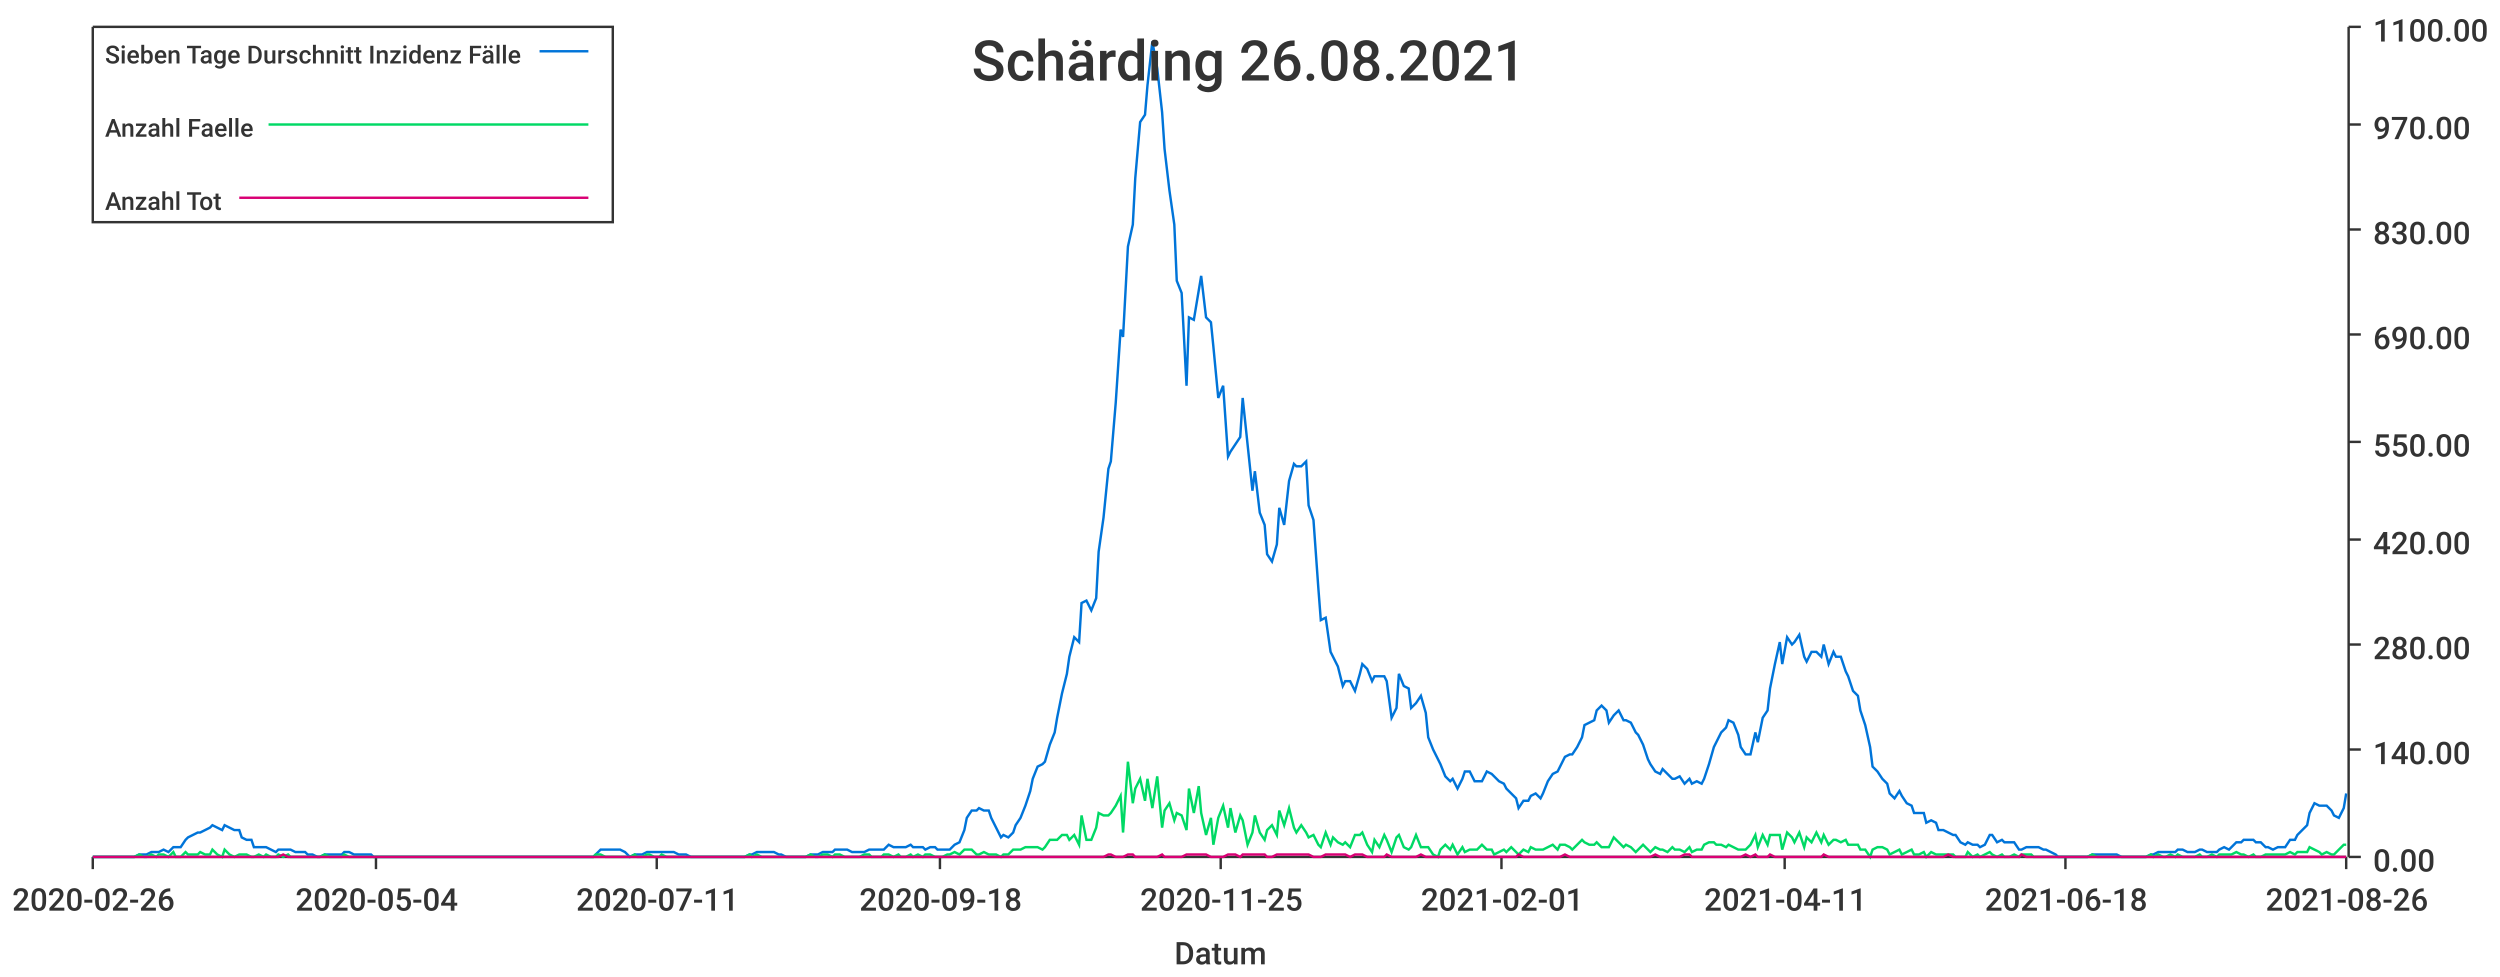
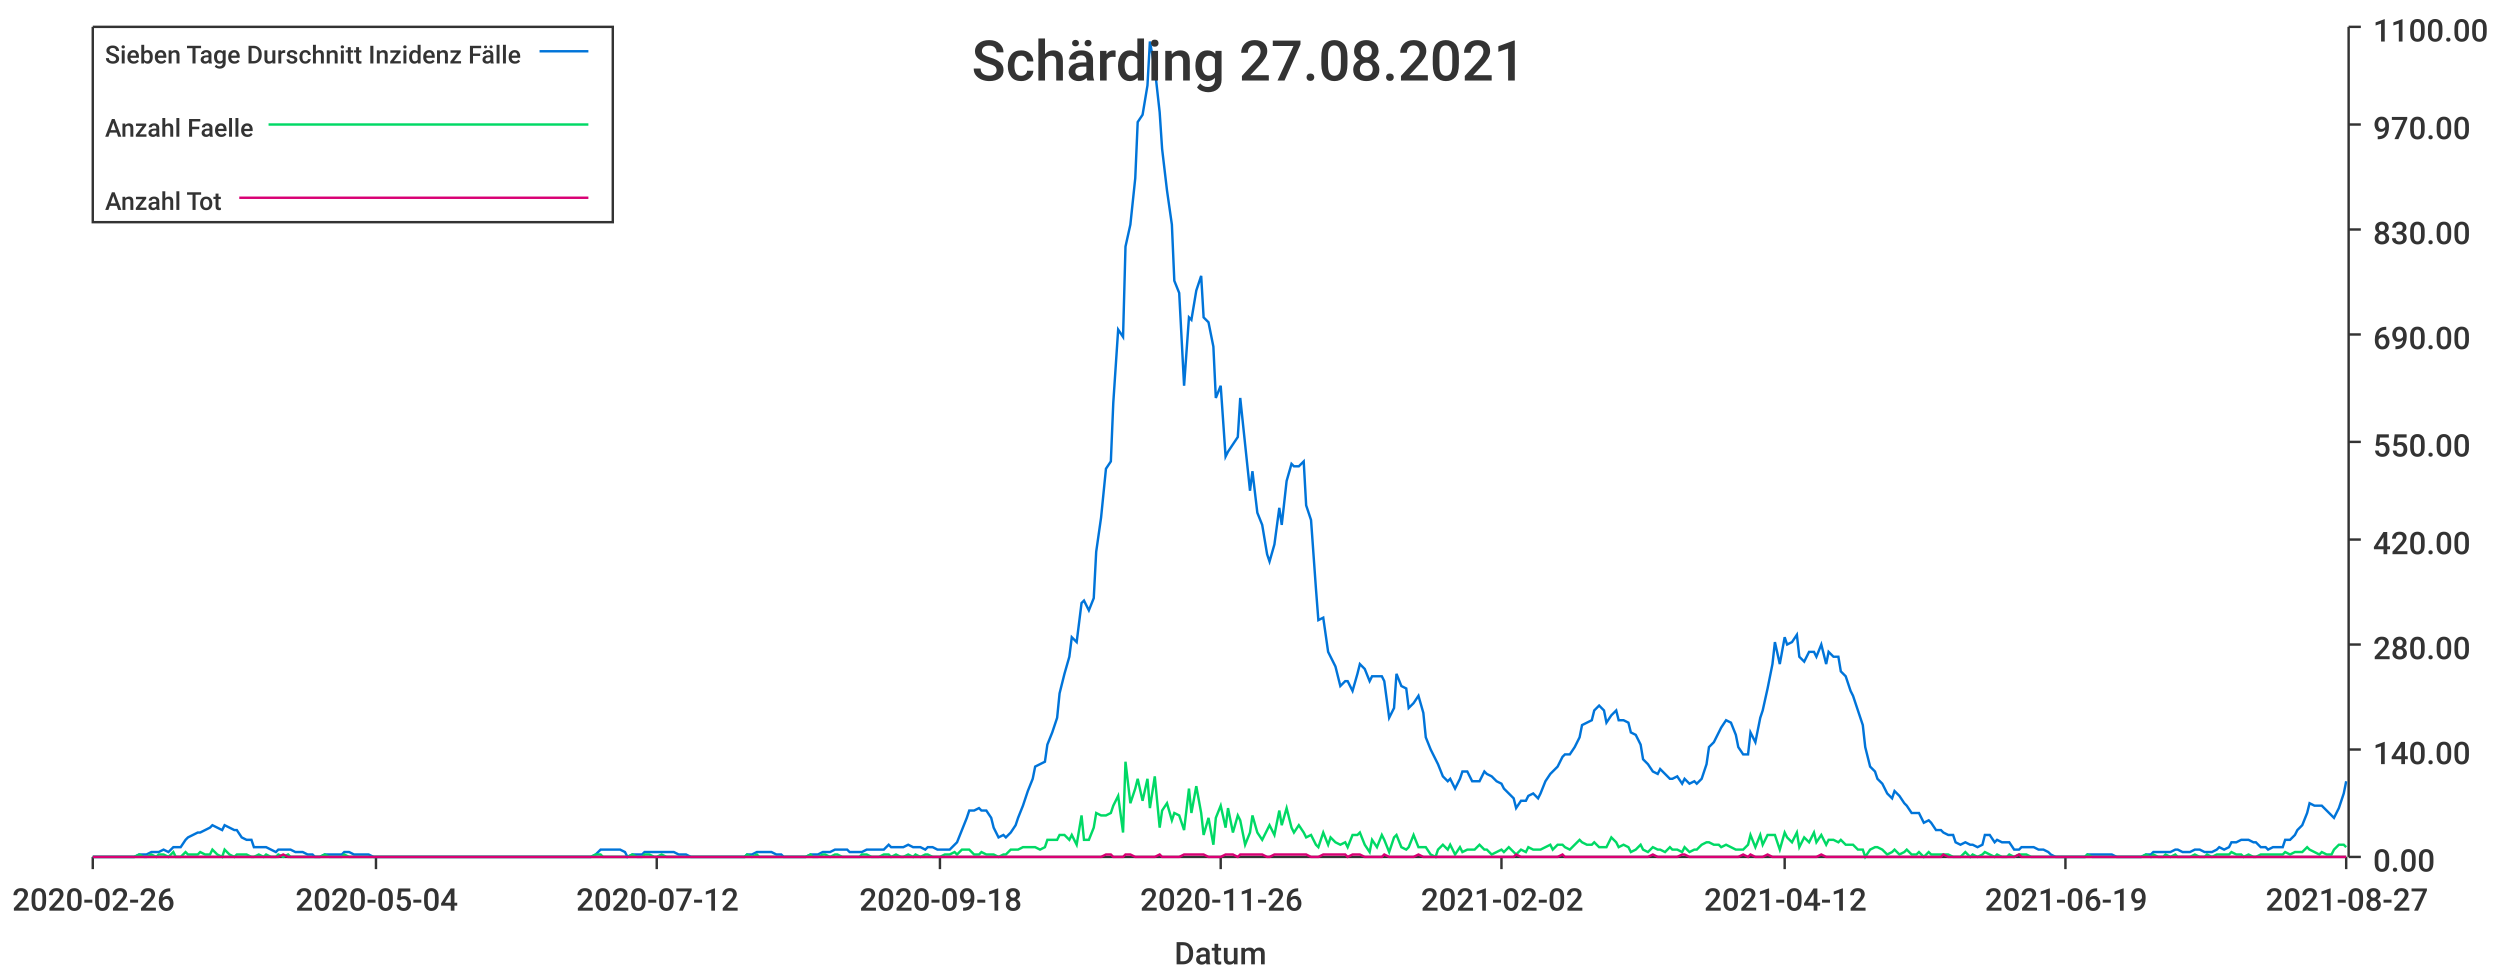
<svg xmlns="http://www.w3.org/2000/svg" width="1024" height="400">\n<path d="M 0 0 L 1024 0 L 1024 400 L 0 400 L 0 0" style="stroke-width:0;stroke:rgba(255,255,255,1.0);fill:rgba(255,255,255,1.0)" />
  <path d="M 38 11 L 961 11 L 961 351 L 38 351 L 38 11" style="stroke-width:0;stroke:rgba(255,255,255,1.0);fill:rgba(255,255,255,1.0)" />
  <path d="M 38 351 L 961 351" style="stroke-width:1;stroke:rgba(51,51,51,1.0);fill:none" />
  <path d="M 38 351 L 38 356" style="stroke-width:1;stroke:rgba(51,51,51,1.0);fill:none" />
  <text x="5" y="373" style="stroke-width:0;stroke:none;fill:rgba(51,51,51,1.0);font-size:12.8px;font-family:'Roboto Medium',sans-serif">2020-02-26</text>
  <path d="M 154 351 L 154 356" style="stroke-width:1;stroke:rgba(51,51,51,1.0);fill:none" />
  <text x="121" y="373" style="stroke-width:0;stroke:none;fill:rgba(51,51,51,1.0);font-size:12.8px;font-family:'Roboto Medium',sans-serif">2020-05-04</text>
  <path d="M 269 351 L 269 356" style="stroke-width:1;stroke:rgba(51,51,51,1.0);fill:none" />
-   <text x="236" y="373" style="stroke-width:0;stroke:none;fill:rgba(51,51,51,1.0);font-size:12.8px;font-family:'Roboto Medium',sans-serif">2020-07-11</text>
+   <text x="236" y="373" style="stroke-width:0;stroke:none;fill:rgba(51,51,51,1.0);font-size:12.8px;font-family:'Roboto Medium',sans-serif">2020-07-12</text>
  <path d="M 385 351 L 385 356" style="stroke-width:1;stroke:rgba(51,51,51,1.0);fill:none" />
  <text x="352" y="373" style="stroke-width:0;stroke:none;fill:rgba(51,51,51,1.0);font-size:12.8px;font-family:'Roboto Medium',sans-serif">2020-09-18</text>
  <path d="M 500 351 L 500 356" style="stroke-width:1;stroke:rgba(51,51,51,1.0);fill:none" />
-   <text x="467" y="373" style="stroke-width:0;stroke:none;fill:rgba(51,51,51,1.0);font-size:12.8px;font-family:'Roboto Medium',sans-serif">2020-11-25</text>
+   <text x="467" y="373" style="stroke-width:0;stroke:none;fill:rgba(51,51,51,1.0);font-size:12.8px;font-family:'Roboto Medium',sans-serif">2020-11-26</text>
  <path d="M 615 351 L 615 356" style="stroke-width:1;stroke:rgba(51,51,51,1.0);fill:none" />
-   <text x="582" y="373" style="stroke-width:0;stroke:none;fill:rgba(51,51,51,1.0);font-size:12.8px;font-family:'Roboto Medium',sans-serif">2021-02-01</text>
+   <text x="582" y="373" style="stroke-width:0;stroke:none;fill:rgba(51,51,51,1.0);font-size:12.8px;font-family:'Roboto Medium',sans-serif">2021-02-02</text>
  <path d="M 731 351 L 731 356" style="stroke-width:1;stroke:rgba(51,51,51,1.0);fill:none" />
-   <text x="698" y="373" style="stroke-width:0;stroke:none;fill:rgba(51,51,51,1.0);font-size:12.8px;font-family:'Roboto Medium',sans-serif">2021-04-11</text>
+   <text x="698" y="373" style="stroke-width:0;stroke:none;fill:rgba(51,51,51,1.0);font-size:12.8px;font-family:'Roboto Medium',sans-serif">2021-04-12</text>
  <path d="M 846 351 L 846 356" style="stroke-width:1;stroke:rgba(51,51,51,1.0);fill:none" />
-   <text x="813" y="373" style="stroke-width:0;stroke:none;fill:rgba(51,51,51,1.0);font-size:12.8px;font-family:'Roboto Medium',sans-serif">2021-06-18</text>
+   <text x="813" y="373" style="stroke-width:0;stroke:none;fill:rgba(51,51,51,1.0);font-size:12.8px;font-family:'Roboto Medium',sans-serif">2021-06-19</text>
  <path d="M 961 351 L 961 356" style="stroke-width:1;stroke:rgba(51,51,51,1.0);fill:none" />
-   <text x="928" y="373" style="stroke-width:0;stroke:none;fill:rgba(51,51,51,1.0);font-size:12.8px;font-family:'Roboto Medium',sans-serif">2021-08-26</text>
+   <text x="928" y="373" style="stroke-width:0;stroke:none;fill:rgba(51,51,51,1.0);font-size:12.8px;font-family:'Roboto Medium',sans-serif">2021-08-27</text>
  <text x="481" y="395" style="stroke-width:0;stroke:none;fill:rgba(51,51,51,1.0);font-size:12.8px;font-family:'Roboto Medium',sans-serif">Datum</text>
  <path d="M 962 351 L 962 11" style="stroke-width:1;stroke:rgba(51,51,51,1.0);fill:none" />
  <path d="M 962 351 L 967 351" style="stroke-width:1;stroke:rgba(51,51,51,1.0);fill:none" />
  <text x="972" y="357" style="stroke-width:0;stroke:none;fill:rgba(51,51,51,1.0);font-size:12.8px;font-family:'Roboto Medium',sans-serif">0.00</text>
  <path d="M 962 307 L 967 307" style="stroke-width:1;stroke:rgba(51,51,51,1.0);fill:none" />
  <text x="972" y="313" style="stroke-width:0;stroke:none;fill:rgba(51,51,51,1.0);font-size:12.8px;font-family:'Roboto Medium',sans-serif">140.00</text>
  <path d="M 962 264 L 967 264" style="stroke-width:1;stroke:rgba(51,51,51,1.0);fill:none" />
  <text x="972" y="270" style="stroke-width:0;stroke:none;fill:rgba(51,51,51,1.0);font-size:12.8px;font-family:'Roboto Medium',sans-serif">280.00</text>
  <path d="M 962 221 L 967 221" style="stroke-width:1;stroke:rgba(51,51,51,1.0);fill:none" />
  <text x="972" y="227" style="stroke-width:0;stroke:none;fill:rgba(51,51,51,1.0);font-size:12.8px;font-family:'Roboto Medium',sans-serif">420.00</text>
  <path d="M 962 181 L 967 181" style="stroke-width:1;stroke:rgba(51,51,51,1.0);fill:none" />
  <text x="972" y="187" style="stroke-width:0;stroke:none;fill:rgba(51,51,51,1.0);font-size:12.8px;font-family:'Roboto Medium',sans-serif">550.00</text>
  <path d="M 962 137 L 967 137" style="stroke-width:1;stroke:rgba(51,51,51,1.0);fill:none" />
  <text x="972" y="143" style="stroke-width:0;stroke:none;fill:rgba(51,51,51,1.0);font-size:12.8px;font-family:'Roboto Medium',sans-serif">690.00</text>
  <path d="M 962 94 L 967 94" style="stroke-width:1;stroke:rgba(51,51,51,1.0);fill:none" />
  <text x="972" y="100" style="stroke-width:0;stroke:none;fill:rgba(51,51,51,1.0);font-size:12.8px;font-family:'Roboto Medium',sans-serif">830.00</text>
  <path d="M 962 51 L 967 51" style="stroke-width:1;stroke:rgba(51,51,51,1.0);fill:none" />
  <text x="972" y="57" style="stroke-width:0;stroke:none;fill:rgba(51,51,51,1.0);font-size:12.8px;font-family:'Roboto Medium',sans-serif">970.00</text>
  <path d="M 962 11 L 967 11" style="stroke-width:1;stroke:rgba(51,51,51,1.0);fill:none" />
  <text x="972" y="17" style="stroke-width:0;stroke:none;fill:rgba(51,51,51,1.0);font-size:12.8px;font-family:'Roboto Medium',sans-serif">1100.00</text>
-   <path d="M 38 351 L 40 351 L 42 351 L 44 351 L 45 351 L 47 351 L 49 351 L 50 351 L 52 351 L 54 351 L 55 351 L 57 350 L 59 350 L 60 350 L 62 349 L 64 349 L 65 349 L 67 348 L 69 349 L 71 347 L 72 347 L 74 347 L 76 344 L 77 343 L 79 342 L 81 341 L 82 341 L 84 340 L 86 339 L 87 338 L 89 339 L 91 340 L 92 338 L 94 339 L 96 340 L 98 340 L 99 343 L 101 344 L 103 344 L 104 347 L 106 347 L 108 347 L 109 347 L 111 348 L 113 349 L 114 348 L 116 348 L 118 348 L 119 348 L 121 349 L 123 349 L 125 349 L 126 350 L 128 350 L 130 351 L 131 351 L 133 350 L 135 350 L 136 350 L 138 350 L 140 350 L 141 349 L 143 349 L 145 350 L 146 350 L 148 350 L 150 350 L 152 350 L 153 351 L 155 351 L 157 351 L 158 351 L 160 351 L 162 351 L 163 351 L 165 351 L 167 351 L 168 351 L 170 351 L 172 351 L 173 351 L 175 351 L 177 351 L 179 351 L 180 351 L 182 351 L 184 351 L 185 351 L 187 351 L 189 351 L 190 351 L 192 351 L 194 351 L 195 351 L 197 351 L 199 351 L 200 351 L 202 351 L 204 351 L 206 351 L 207 351 L 209 351 L 211 351 L 212 351 L 214 351 L 216 351 L 217 351 L 219 351 L 221 351 L 222 351 L 224 351 L 226 351 L 227 351 L 229 351 L 231 351 L 233 351 L 234 351 L 236 351 L 238 351 L 239 351 L 241 351 L 243 351 L 244 350 L 246 348 L 248 348 L 249 348 L 251 348 L 253 348 L 254 348 L 256 349 L 258 351 L 260 350 L 261 350 L 263 350 L 265 349 L 266 349 L 268 349 L 270 349 L 271 349 L 273 349 L 275 349 L 276 349 L 278 350 L 280 350 L 281 350 L 283 351 L 285 351 L 287 351 L 288 351 L 290 351 L 292 351 L 293 351 L 295 351 L 297 351 L 298 351 L 300 351 L 302 351 L 303 351 L 305 351 L 307 350 L 308 350 L 310 349 L 312 349 L 314 349 L 315 349 L 317 349 L 319 350 L 320 350 L 322 351 L 324 351 L 325 351 L 327 351 L 329 351 L 330 351 L 332 350 L 334 350 L 335 350 L 337 349 L 339 349 L 341 349 L 342 348 L 344 348 L 346 348 L 347 348 L 349 349 L 351 349 L 352 349 L 354 349 L 356 348 L 357 348 L 359 348 L 361 348 L 362 348 L 364 346 L 366 347 L 368 347 L 369 347 L 371 347 L 373 346 L 374 347 L 376 347 L 378 347 L 379 348 L 381 347 L 383 347 L 384 348 L 386 348 L 388 348 L 389 348 L 391 346 L 393 345 L 395 340 L 396 335 L 398 332 L 400 332 L 401 331 L 403 332 L 405 332 L 406 335 L 408 339 L 410 343 L 411 342 L 413 343 L 415 341 L 416 338 L 418 335 L 420 330 L 422 324 L 423 319 L 425 314 L 427 313 L 428 312 L 430 305 L 432 300 L 433 294 L 435 284 L 437 276 L 438 269 L 440 261 L 442 263 L 443 247 L 445 246 L 447 250 L 449 245 L 450 226 L 452 212 L 454 192 L 455 189 L 457 165 L 459 135 L 460 138 L 462 101 L 464 92 L 465 73 L 467 50 L 469 47 L 470 35 L 472 17 L 474 28 L 476 46 L 477 61 L 479 78 L 481 92 L 482 115 L 484 120 L 486 158 L 487 130 L 489 131 L 491 119 L 492 113 L 494 130 L 496 132 L 497 142 L 499 163 L 501 158 L 503 187 L 504 185 L 506 182 L 508 179 L 509 163 L 511 182 L 513 201 L 514 193 L 516 210 L 518 215 L 519 227 L 521 230 L 523 223 L 524 208 L 526 215 L 528 197 L 530 190 L 531 191 L 533 191 L 535 189 L 536 207 L 538 213 L 540 241 L 541 254 L 543 253 L 545 267 L 546 269 L 548 273 L 550 281 L 551 279 L 553 279 L 555 283 L 557 276 L 558 272 L 560 274 L 562 279 L 563 277 L 565 277 L 567 277 L 568 279 L 570 294 L 572 290 L 573 276 L 575 281 L 577 282 L 578 290 L 580 288 L 582 285 L 584 292 L 585 302 L 587 307 L 589 311 L 590 313 L 592 318 L 594 320 L 595 319 L 597 323 L 599 319 L 600 316 L 602 316 L 604 320 L 605 320 L 607 320 L 609 316 L 611 317 L 612 318 L 614 320 L 616 321 L 617 323 L 619 325 L 621 327 L 622 331 L 624 328 L 626 328 L 627 326 L 629 325 L 631 327 L 632 325 L 634 320 L 636 317 L 638 316 L 639 314 L 641 310 L 643 309 L 644 309 L 646 306 L 648 302 L 649 297 L 651 296 L 653 295 L 654 291 L 656 289 L 658 291 L 659 296 L 661 293 L 663 291 L 665 295 L 666 295 L 668 296 L 670 300 L 671 301 L 673 305 L 675 311 L 676 313 L 678 316 L 680 317 L 681 315 L 683 317 L 685 319 L 686 319 L 688 318 L 690 321 L 692 319 L 693 321 L 695 320 L 697 321 L 698 319 L 700 313 L 702 306 L 703 304 L 705 300 L 707 298 L 708 295 L 710 296 L 712 301 L 713 306 L 715 309 L 717 309 L 719 300 L 720 304 L 722 294 L 724 291 L 725 282 L 727 272 L 729 263 L 730 272 L 732 261 L 734 264 L 735 263 L 737 260 L 739 269 L 740 271 L 742 267 L 744 267 L 746 269 L 747 264 L 749 272 L 751 267 L 752 269 L 754 269 L 756 275 L 757 277 L 759 283 L 761 285 L 762 291 L 764 297 L 766 306 L 767 314 L 769 316 L 771 319 L 773 321 L 774 325 L 776 327 L 778 324 L 779 326 L 781 329 L 783 330 L 784 333 L 786 333 L 788 333 L 789 337 L 791 336 L 793 337 L 794 340 L 796 340 L 798 341 L 800 342 L 801 342 L 803 345 L 805 346 L 806 345 L 808 346 L 810 346 L 811 347 L 813 346 L 815 342 L 816 342 L 818 345 L 820 344 L 821 345 L 823 345 L 825 345 L 827 348 L 828 348 L 830 347 L 832 347 L 833 347 L 835 347 L 837 348 L 838 348 L 840 349 L 842 350 L 843 351 L 845 351 L 847 351 L 848 351 L 850 351 L 852 351 L 854 351 L 855 351 L 857 350 L 859 350 L 860 350 L 862 350 L 864 350 L 865 350 L 867 350 L 869 351 L 870 351 L 872 351 L 874 351 L 875 351 L 877 351 L 879 351 L 881 350 L 882 350 L 884 349 L 886 349 L 887 349 L 889 349 L 891 349 L 892 348 L 894 348 L 896 349 L 897 349 L 899 349 L 901 348 L 902 348 L 904 349 L 906 349 L 908 349 L 909 348 L 911 347 L 913 348 L 914 347 L 916 345 L 918 345 L 919 344 L 921 344 L 923 344 L 924 345 L 926 345 L 928 347 L 929 347 L 931 348 L 933 347 L 935 347 L 936 347 L 938 344 L 940 344 L 941 342 L 943 340 L 945 338 L 946 333 L 948 329 L 950 330 L 951 330 L 953 330 L 955 332 L 956 334 L 958 335 L 960 331 L 961 325" style="stroke-width:1;stroke:rgba(0,116,217,1.0);fill:none" />
-   <path d="M 38 351 L 40 351 L 42 351 L 44 351 L 45 351 L 47 351 L 49 351 L 50 351 L 52 351 L 54 351 L 55 351 L 57 350 L 59 351 L 60 351 L 62 350 L 64 351 L 65 350 L 67 350 L 69 351 L 71 349 L 72 351 L 74 351 L 76 349 L 77 350 L 79 350 L 81 350 L 82 349 L 84 350 L 86 350 L 87 348 L 89 350 L 91 351 L 92 348 L 94 350 L 96 351 L 98 350 L 99 350 L 101 350 L 103 351 L 104 351 L 106 350 L 108 351 L 109 350 L 111 351 L 113 351 L 114 350 L 116 351 L 118 350 L 119 351 L 121 351 L 123 351 L 125 351 L 126 351 L 128 351 L 130 351 L 131 351 L 133 350 L 135 351 L 136 351 L 138 351 L 140 351 L 141 350 L 143 351 L 145 351 L 146 351 L 148 351 L 150 351 L 152 351 L 153 351 L 155 351 L 157 351 L 158 351 L 160 351 L 162 351 L 163 351 L 165 351 L 167 351 L 168 351 L 170 351 L 172 351 L 173 351 L 175 351 L 177 351 L 179 351 L 180 351 L 182 351 L 184 351 L 185 351 L 187 351 L 189 351 L 190 351 L 192 351 L 194 351 L 195 351 L 197 351 L 199 351 L 200 351 L 202 351 L 204 351 L 206 351 L 207 351 L 209 351 L 211 351 L 212 351 L 214 351 L 216 351 L 217 351 L 219 351 L 221 351 L 222 351 L 224 351 L 226 351 L 227 351 L 229 351 L 231 351 L 233 351 L 234 351 L 236 351 L 238 351 L 239 351 L 241 351 L 243 351 L 244 350 L 246 350 L 248 351 L 249 351 L 251 351 L 253 351 L 254 351 L 256 351 L 258 351 L 260 350 L 261 351 L 263 351 L 265 350 L 266 350 L 268 351 L 270 351 L 271 350 L 273 351 L 275 351 L 276 351 L 278 351 L 280 351 L 281 351 L 283 351 L 285 351 L 287 351 L 288 351 L 290 351 L 292 351 L 293 351 L 295 351 L 297 351 L 298 351 L 300 351 L 302 351 L 303 351 L 305 351 L 307 350 L 308 351 L 310 350 L 312 351 L 314 351 L 315 351 L 317 351 L 319 351 L 320 351 L 322 351 L 324 351 L 325 351 L 327 351 L 329 351 L 330 351 L 332 350 L 334 351 L 335 351 L 337 350 L 339 350 L 341 351 L 342 350 L 344 350 L 346 351 L 347 351 L 349 351 L 351 351 L 352 351 L 354 350 L 356 350 L 357 351 L 359 351 L 361 351 L 362 350 L 364 350 L 366 351 L 368 350 L 369 351 L 371 351 L 373 350 L 374 351 L 376 350 L 378 351 L 379 350 L 381 350 L 383 351 L 384 351 L 386 351 L 388 350 L 389 350 L 391 349 L 393 350 L 395 348 L 396 348 L 398 348 L 400 350 L 401 350 L 403 349 L 405 350 L 406 350 L 408 350 L 410 351 L 411 350 L 413 350 L 415 348 L 416 348 L 418 348 L 420 347 L 422 347 L 423 347 L 425 347 L 427 348 L 428 347 L 430 344 L 432 344 L 433 344 L 435 342 L 437 342 L 438 344 L 440 342 L 442 346 L 443 334 L 445 344 L 447 344 L 449 339 L 450 333 L 452 334 L 454 334 L 455 333 L 457 330 L 459 326 L 460 341 L 462 312 L 464 329 L 465 323 L 467 319 L 469 328 L 470 319 L 472 331 L 474 318 L 476 339 L 477 332 L 479 329 L 481 336 L 482 333 L 484 334 L 486 340 L 487 323 L 489 333 L 491 322 L 492 333 L 494 342 L 496 335 L 497 346 L 499 335 L 501 330 L 503 339 L 504 331 L 506 341 L 508 334 L 509 336 L 511 346 L 513 341 L 514 334 L 516 341 L 518 344 L 519 340 L 521 338 L 523 342 L 524 332 L 526 338 L 528 331 L 530 339 L 531 341 L 533 338 L 535 341 L 536 343 L 538 342 L 540 346 L 541 347 L 543 341 L 545 346 L 546 343 L 548 345 L 550 346 L 551 345 L 553 347 L 555 342 L 557 342 L 558 341 L 560 346 L 562 349 L 563 344 L 565 347 L 567 342 L 568 344 L 570 349 L 572 343 L 573 342 L 575 347 L 577 348 L 578 347 L 580 342 L 582 347 L 584 347 L 585 347 L 587 350 L 589 351 L 590 348 L 592 346 L 594 348 L 595 346 L 597 350 L 599 347 L 600 349 L 602 348 L 604 348 L 605 348 L 607 346 L 609 348 L 611 348 L 612 350 L 614 349 L 616 348 L 617 349 L 619 347 L 621 349 L 622 350 L 624 348 L 626 349 L 627 347 L 629 348 L 631 348 L 632 348 L 634 347 L 636 346 L 638 348 L 639 346 L 641 346 L 643 347 L 644 348 L 646 346 L 648 344 L 649 345 L 651 346 L 653 346 L 654 345 L 656 347 L 658 347 L 659 347 L 661 343 L 663 345 L 665 347 L 666 346 L 668 347 L 670 349 L 671 348 L 673 346 L 675 348 L 676 349 L 678 347 L 680 348 L 681 348 L 683 349 L 685 347 L 686 348 L 688 348 L 690 349 L 692 347 L 693 349 L 695 348 L 697 348 L 698 346 L 700 345 L 702 345 L 703 346 L 705 346 L 707 347 L 708 346 L 710 347 L 712 348 L 713 348 L 715 348 L 717 346 L 719 342 L 720 347 L 722 342 L 724 346 L 725 342 L 727 342 L 729 342 L 730 348 L 732 341 L 734 343 L 735 345 L 737 341 L 739 347 L 740 343 L 742 345 L 744 341 L 746 345 L 747 342 L 749 346 L 751 344 L 752 344 L 754 345 L 756 344 L 757 346 L 759 346 L 761 346 L 762 348 L 764 348 L 766 351 L 767 348 L 769 347 L 771 347 L 773 348 L 774 350 L 776 349 L 778 348 L 779 350 L 781 349 L 783 348 L 784 350 L 786 350 L 788 349 L 789 351 L 791 349 L 793 350 L 794 350 L 796 350 L 798 350 L 800 350 L 801 351 L 803 351 L 805 351 L 806 349 L 808 351 L 810 350 L 811 351 L 813 350 L 815 349 L 816 350 L 818 351 L 820 350 L 821 351 L 823 351 L 825 350 L 827 351 L 828 350 L 830 350 L 832 350 L 833 351 L 835 351 L 837 351 L 838 351 L 840 351 L 842 351 L 843 351 L 845 351 L 847 351 L 848 351 L 850 351 L 852 351 L 854 351 L 855 351 L 857 350 L 859 351 L 860 351 L 862 351 L 864 351 L 865 351 L 867 351 L 869 351 L 870 351 L 872 351 L 874 351 L 875 351 L 877 351 L 879 351 L 881 350 L 882 351 L 884 350 L 886 351 L 887 351 L 889 350 L 891 351 L 892 350 L 894 351 L 896 351 L 897 351 L 899 351 L 901 350 L 902 351 L 904 351 L 906 350 L 908 351 L 909 350 L 911 350 L 913 350 L 914 350 L 916 349 L 918 350 L 919 350 L 921 351 L 923 350 L 924 351 L 926 351 L 928 350 L 929 350 L 931 350 L 933 350 L 935 350 L 936 350 L 938 349 L 940 350 L 941 349 L 943 349 L 945 349 L 946 347 L 948 348 L 950 349 L 951 350 L 953 349 L 955 350 L 956 350 L 958 348 L 960 346 L 961 346" style="stroke-width:1;stroke:rgba(0,217,101,1.0);fill:none" />
-   <path d="M 38 351 L 40 351 L 42 351 L 44 351 L 45 351 L 47 351 L 49 351 L 50 351 L 52 351 L 54 351 L 55 351 L 57 351 L 59 351 L 60 351 L 62 351 L 64 351 L 65 351 L 67 351 L 69 351 L 71 351 L 72 351 L 74 351 L 76 351 L 77 351 L 79 351 L 81 351 L 82 351 L 84 351 L 86 351 L 87 351 L 89 351 L 91 351 L 92 351 L 94 351 L 96 351 L 98 351 L 99 351 L 101 351 L 103 351 L 104 351 L 106 351 L 108 351 L 109 351 L 111 351 L 113 351 L 114 351 L 116 350 L 118 351 L 119 351 L 121 351 L 123 351 L 125 351 L 126 351 L 128 351 L 130 351 L 131 351 L 133 351 L 135 351 L 136 351 L 138 351 L 140 351 L 141 351 L 143 351 L 145 351 L 146 351 L 148 351 L 150 351 L 152 351 L 153 351 L 155 351 L 157 351 L 158 351 L 160 351 L 162 351 L 163 351 L 165 351 L 167 351 L 168 351 L 170 351 L 172 351 L 173 351 L 175 351 L 177 351 L 179 351 L 180 351 L 182 351 L 184 351 L 185 351 L 187 351 L 189 351 L 190 351 L 192 351 L 194 351 L 195 351 L 197 351 L 199 351 L 200 351 L 202 351 L 204 351 L 206 351 L 207 351 L 209 351 L 211 351 L 212 351 L 214 351 L 216 351 L 217 351 L 219 351 L 221 351 L 222 351 L 224 351 L 226 351 L 227 351 L 229 351 L 231 351 L 233 351 L 234 351 L 236 351 L 238 351 L 239 351 L 241 351 L 243 351 L 244 351 L 246 351 L 248 351 L 249 351 L 251 351 L 253 351 L 254 351 L 256 351 L 258 351 L 260 351 L 261 351 L 263 351 L 265 351 L 266 351 L 268 351 L 270 351 L 271 351 L 273 351 L 275 351 L 276 351 L 278 351 L 280 351 L 281 351 L 283 351 L 285 351 L 287 351 L 288 351 L 290 351 L 292 351 L 293 351 L 295 351 L 297 351 L 298 351 L 300 351 L 302 351 L 303 351 L 305 351 L 307 351 L 308 351 L 310 351 L 312 351 L 314 351 L 315 351 L 317 351 L 319 351 L 320 351 L 322 351 L 324 351 L 325 351 L 327 351 L 329 351 L 330 351 L 332 351 L 334 351 L 335 351 L 337 351 L 339 351 L 341 351 L 342 351 L 344 351 L 346 351 L 347 351 L 349 351 L 351 351 L 352 351 L 354 351 L 356 351 L 357 351 L 359 351 L 361 351 L 362 351 L 364 351 L 366 351 L 368 351 L 369 351 L 371 351 L 373 351 L 374 351 L 376 351 L 378 351 L 379 351 L 381 351 L 383 351 L 384 351 L 386 351 L 388 351 L 389 351 L 391 351 L 393 351 L 395 351 L 396 351 L 398 351 L 400 351 L 401 351 L 403 351 L 405 351 L 406 351 L 408 351 L 410 351 L 411 351 L 413 351 L 415 351 L 416 351 L 418 351 L 420 351 L 422 351 L 423 351 L 425 351 L 427 351 L 428 351 L 430 351 L 432 351 L 433 351 L 435 351 L 437 351 L 438 351 L 440 351 L 442 351 L 443 351 L 445 351 L 447 351 L 449 351 L 450 351 L 452 351 L 454 350 L 455 350 L 457 351 L 459 351 L 460 351 L 462 350 L 464 350 L 465 351 L 467 351 L 469 351 L 470 351 L 472 351 L 474 351 L 476 350 L 477 351 L 479 351 L 481 351 L 482 351 L 484 351 L 486 350 L 487 350 L 489 350 L 491 350 L 492 350 L 494 350 L 496 351 L 497 351 L 499 351 L 501 351 L 503 350 L 504 350 L 506 350 L 508 351 L 509 350 L 511 350 L 513 350 L 514 350 L 516 350 L 518 350 L 519 351 L 521 351 L 523 350 L 524 350 L 526 350 L 528 350 L 530 350 L 531 350 L 533 350 L 535 350 L 536 350 L 538 351 L 540 351 L 541 351 L 543 350 L 545 350 L 546 350 L 548 350 L 550 350 L 551 350 L 553 351 L 555 350 L 557 350 L 558 350 L 560 351 L 562 351 L 563 351 L 565 351 L 567 351 L 568 350 L 570 351 L 572 351 L 573 351 L 575 351 L 577 351 L 578 351 L 580 351 L 582 350 L 584 351 L 585 351 L 587 351 L 589 351 L 590 351 L 592 351 L 594 351 L 595 351 L 597 351 L 599 351 L 600 351 L 602 351 L 604 351 L 605 351 L 607 351 L 609 351 L 611 351 L 612 351 L 614 351 L 616 351 L 617 351 L 619 351 L 621 351 L 622 350 L 624 351 L 626 351 L 627 351 L 629 351 L 631 351 L 632 351 L 634 351 L 636 351 L 638 351 L 639 351 L 641 350 L 643 351 L 644 351 L 646 351 L 648 351 L 649 351 L 651 351 L 653 351 L 654 351 L 656 351 L 658 351 L 659 351 L 661 351 L 663 351 L 665 351 L 666 351 L 668 351 L 670 351 L 671 351 L 673 351 L 675 351 L 676 351 L 678 350 L 680 351 L 681 351 L 683 351 L 685 351 L 686 351 L 688 351 L 690 350 L 692 350 L 693 351 L 695 351 L 697 351 L 698 351 L 700 351 L 702 351 L 703 351 L 705 351 L 707 351 L 708 351 L 710 351 L 712 351 L 713 351 L 715 350 L 717 351 L 719 350 L 720 351 L 722 351 L 724 351 L 725 350 L 727 351 L 729 351 L 730 351 L 732 351 L 734 351 L 735 351 L 737 351 L 739 351 L 740 351 L 742 351 L 744 351 L 746 351 L 747 350 L 749 351 L 751 351 L 752 351 L 754 351 L 756 351 L 757 351 L 759 351 L 761 351 L 762 351 L 764 351 L 766 351 L 767 351 L 769 351 L 771 351 L 773 351 L 774 351 L 776 351 L 778 351 L 779 351 L 781 351 L 783 351 L 784 351 L 786 351 L 788 351 L 789 351 L 791 351 L 793 351 L 794 351 L 796 351 L 798 350 L 800 351 L 801 351 L 803 351 L 805 351 L 806 351 L 808 351 L 810 351 L 811 351 L 813 351 L 815 351 L 816 351 L 818 351 L 820 351 L 821 351 L 823 351 L 825 351 L 827 351 L 828 350 L 830 351 L 832 351 L 833 351 L 835 351 L 837 351 L 838 351 L 840 351 L 842 351 L 843 351 L 845 351 L 847 351 L 848 351 L 850 351 L 852 351 L 854 351 L 855 351 L 857 351 L 859 351 L 860 351 L 862 351 L 864 351 L 865 351 L 867 351 L 869 351 L 870 351 L 872 351 L 874 351 L 875 351 L 877 351 L 879 351 L 881 351 L 882 351 L 884 351 L 886 351 L 887 351 L 889 351 L 891 351 L 892 351 L 894 351 L 896 351 L 897 351 L 899 351 L 901 351 L 902 351 L 904 351 L 906 351 L 908 351 L 909 351 L 911 351 L 913 351 L 914 351 L 916 351 L 918 351 L 919 351 L 921 351 L 923 351 L 924 351 L 926 351 L 928 351 L 929 351 L 931 351 L 933 351 L 935 351 L 936 351 L 938 351 L 940 351 L 941 351 L 943 351 L 945 351 L 946 351 L 948 351 L 950 351 L 951 351 L 953 351 L 955 351 L 956 351 L 958 351 L 960 351 L 961 351" style="stroke-width:1;stroke:rgba(217,0,116,1.0);fill:none" />
-   <text x="398" y="33" style="stroke-width:0;stroke:none;fill:rgba(51,51,51,1.0);font-size:23.0px;font-family:'Roboto Medium',sans-serif">Schärding 26.08.2021</text>
+   <path d="M 38 351 L 40 351 L 42 351 L 44 351 L 45 351 L 47 351 L 49 351 L 50 351 L 52 351 L 54 351 L 55 351 L 57 350 L 59 350 L 60 350 L 62 349 L 64 349 L 65 349 L 67 348 L 69 349 L 71 347 L 72 347 L 74 347 L 76 344 L 77 343 L 79 342 L 81 341 L 82 341 L 84 340 L 86 339 L 87 338 L 89 339 L 91 340 L 92 338 L 94 339 L 96 340 L 97 340 L 99 343 L 101 344 L 103 344 L 104 347 L 106 347 L 108 347 L 109 347 L 111 348 L 113 349 L 114 348 L 116 348 L 118 348 L 119 348 L 121 349 L 123 349 L 124 349 L 126 350 L 128 350 L 129 351 L 131 351 L 133 350 L 135 350 L 136 350 L 138 350 L 140 350 L 141 349 L 143 349 L 145 350 L 146 350 L 148 350 L 150 350 L 151 350 L 153 351 L 155 351 L 156 351 L 158 351 L 160 351 L 161 351 L 163 351 L 165 351 L 167 351 L 168 351 L 170 351 L 172 351 L 173 351 L 175 351 L 177 351 L 178 351 L 180 351 L 182 351 L 183 351 L 185 351 L 187 351 L 188 351 L 190 351 L 192 351 L 193 351 L 195 351 L 197 351 L 199 351 L 200 351 L 202 351 L 204 351 L 205 351 L 207 351 L 209 351 L 210 351 L 212 351 L 214 351 L 215 351 L 217 351 L 219 351 L 220 351 L 222 351 L 224 351 L 225 351 L 227 351 L 229 351 L 231 351 L 232 351 L 234 351 L 236 351 L 237 351 L 239 351 L 241 351 L 242 351 L 244 350 L 246 348 L 247 348 L 249 348 L 251 348 L 252 348 L 254 348 L 256 349 L 257 351 L 259 350 L 261 350 L 263 350 L 264 349 L 266 349 L 268 349 L 269 349 L 271 349 L 273 349 L 274 349 L 276 349 L 278 350 L 279 350 L 281 350 L 283 351 L 284 351 L 286 351 L 288 351 L 289 351 L 291 351 L 293 351 L 295 351 L 296 351 L 298 351 L 300 351 L 301 351 L 303 351 L 305 351 L 306 350 L 308 350 L 310 349 L 311 349 L 313 349 L 315 349 L 316 349 L 318 350 L 320 350 L 321 351 L 323 351 L 325 351 L 327 351 L 328 351 L 330 351 L 332 350 L 333 350 L 335 350 L 337 349 L 338 349 L 340 349 L 342 348 L 343 348 L 345 348 L 347 348 L 348 349 L 350 349 L 352 349 L 353 349 L 355 348 L 357 348 L 359 348 L 360 348 L 362 348 L 364 346 L 365 347 L 367 347 L 369 347 L 370 347 L 372 346 L 374 347 L 375 347 L 377 347 L 379 348 L 380 347 L 382 347 L 384 348 L 385 348 L 387 348 L 389 348 L 391 346 L 392 345 L 394 340 L 396 335 L 397 332 L 399 332 L 401 331 L 402 332 L 404 332 L 406 335 L 407 339 L 409 343 L 411 342 L 412 343 L 414 341 L 416 338 L 417 335 L 419 330 L 421 324 L 423 319 L 424 314 L 426 313 L 428 312 L 429 305 L 431 300 L 433 294 L 434 284 L 436 276 L 438 269 L 439 261 L 441 263 L 443 247 L 444 246 L 446 250 L 448 245 L 449 226 L 451 212 L 453 192 L 455 189 L 456 165 L 458 135 L 460 138 L 461 101 L 463 92 L 465 73 L 466 50 L 468 47 L 470 35 L 471 17 L 473 28 L 475 46 L 476 61 L 478 78 L 480 92 L 481 115 L 483 120 L 485 158 L 487 130 L 488 131 L 490 119 L 492 113 L 493 130 L 495 132 L 497 142 L 498 163 L 500 158 L 502 187 L 503 185 L 505 182 L 507 179 L 508 163 L 510 182 L 512 201 L 513 193 L 515 210 L 517 215 L 519 227 L 520 230 L 522 223 L 524 208 L 525 215 L 527 197 L 529 190 L 530 191 L 532 191 L 534 189 L 535 207 L 537 213 L 539 241 L 540 254 L 542 253 L 544 267 L 545 269 L 547 273 L 549 281 L 551 279 L 552 279 L 554 283 L 556 276 L 557 272 L 559 274 L 561 279 L 562 277 L 564 277 L 566 277 L 567 279 L 569 294 L 571 290 L 572 276 L 574 281 L 576 282 L 577 290 L 579 288 L 581 285 L 583 292 L 584 302 L 586 307 L 588 311 L 589 313 L 591 318 L 593 320 L 594 319 L 596 323 L 598 319 L 599 316 L 601 316 L 603 320 L 604 320 L 606 320 L 608 316 L 609 317 L 611 318 L 613 320 L 615 321 L 616 323 L 618 325 L 620 327 L 621 331 L 623 328 L 625 328 L 626 326 L 628 325 L 630 327 L 631 325 L 633 320 L 635 317 L 636 316 L 638 314 L 640 310 L 641 309 L 643 309 L 645 306 L 647 302 L 648 297 L 650 296 L 652 295 L 653 291 L 655 289 L 657 291 L 658 296 L 660 293 L 662 291 L 663 295 L 665 295 L 667 296 L 668 300 L 670 301 L 672 305 L 673 311 L 675 313 L 677 316 L 679 317 L 680 315 L 682 317 L 684 319 L 685 319 L 687 318 L 689 321 L 690 319 L 692 321 L 694 320 L 695 321 L 697 319 L 699 313 L 700 306 L 702 304 L 704 300 L 705 298 L 707 295 L 709 296 L 711 301 L 712 306 L 714 309 L 716 309 L 717 300 L 719 304 L 721 294 L 722 291 L 724 282 L 726 272 L 727 263 L 729 272 L 731 261 L 732 264 L 734 263 L 736 260 L 737 269 L 739 271 L 741 267 L 743 267 L 744 269 L 746 264 L 748 272 L 749 267 L 751 269 L 753 269 L 754 275 L 756 277 L 758 283 L 759 285 L 761 291 L 763 297 L 764 306 L 766 314 L 768 316 L 769 319 L 771 321 L 773 325 L 775 327 L 776 324 L 778 326 L 780 329 L 781 330 L 783 333 L 785 333 L 786 333 L 788 337 L 790 336 L 791 337 L 793 340 L 795 340 L 796 341 L 798 342 L 800 342 L 801 345 L 803 346 L 805 345 L 807 346 L 808 346 L 810 347 L 812 346 L 813 342 L 815 342 L 817 345 L 818 344 L 820 345 L 822 345 L 823 345 L 825 348 L 827 348 L 828 347 L 830 347 L 832 347 L 833 347 L 835 348 L 837 348 L 839 349 L 840 350 L 842 351 L 844 351 L 845 351 L 847 351 L 849 351 L 850 351 L 852 351 L 854 351 L 855 350 L 857 350 L 859 350 L 860 350 L 862 350 L 864 350 L 865 350 L 867 351 L 869 351 L 871 351 L 872 351 L 874 351 L 876 351 L 877 351 L 879 350 L 881 350 L 882 349 L 884 349 L 886 349 L 887 349 L 889 349 L 891 348 L 892 348 L 894 349 L 896 349 L 897 349 L 899 348 L 901 348 L 903 349 L 904 349 L 906 349 L 908 348 L 909 347 L 911 348 L 913 347 L 914 345 L 916 345 L 918 344 L 919 344 L 921 344 L 923 345 L 924 345 L 926 347 L 928 347 L 929 348 L 931 347 L 933 347 L 935 347 L 936 344 L 938 344 L 940 342 L 941 340 L 943 338 L 945 333 L 946 329 L 948 330 L 950 330 L 951 330 L 953 332 L 955 334 L 956 335 L 958 331 L 960 325 L 961 320" style="stroke-width:1;stroke:rgba(0,116,217,1.0);fill:none" />
+   <path d="M 38 351 L 40 351 L 42 351 L 44 351 L 45 351 L 47 351 L 49 351 L 50 351 L 52 351 L 54 351 L 55 351 L 57 350 L 59 351 L 60 351 L 62 350 L 64 351 L 65 350 L 67 350 L 69 351 L 71 349 L 72 351 L 74 351 L 76 349 L 77 350 L 79 350 L 81 350 L 82 349 L 84 350 L 86 350 L 87 348 L 89 350 L 91 351 L 92 348 L 94 350 L 96 351 L 97 350 L 99 350 L 101 350 L 103 351 L 104 351 L 106 350 L 108 351 L 109 350 L 111 351 L 113 351 L 114 350 L 116 351 L 118 350 L 119 351 L 121 351 L 123 351 L 124 351 L 126 351 L 128 351 L 129 351 L 131 351 L 133 350 L 135 351 L 136 351 L 138 351 L 140 351 L 141 350 L 143 351 L 145 351 L 146 351 L 148 351 L 150 351 L 151 351 L 153 351 L 155 351 L 156 351 L 158 351 L 160 351 L 161 351 L 163 351 L 165 351 L 167 351 L 168 351 L 170 351 L 172 351 L 173 351 L 175 351 L 177 351 L 178 351 L 180 351 L 182 351 L 183 351 L 185 351 L 187 351 L 188 351 L 190 351 L 192 351 L 193 351 L 195 351 L 197 351 L 199 351 L 200 351 L 202 351 L 204 351 L 205 351 L 207 351 L 209 351 L 210 351 L 212 351 L 214 351 L 215 351 L 217 351 L 219 351 L 220 351 L 222 351 L 224 351 L 225 351 L 227 351 L 229 351 L 231 351 L 232 351 L 234 351 L 236 351 L 237 351 L 239 351 L 241 351 L 242 351 L 244 350 L 246 350 L 247 351 L 249 351 L 251 351 L 252 351 L 254 351 L 256 351 L 257 351 L 259 350 L 261 351 L 263 351 L 264 350 L 266 350 L 268 351 L 269 351 L 271 350 L 273 351 L 274 351 L 276 351 L 278 351 L 279 351 L 281 351 L 283 351 L 284 351 L 286 351 L 288 351 L 289 351 L 291 351 L 293 351 L 295 351 L 296 351 L 298 351 L 300 351 L 301 351 L 303 351 L 305 351 L 306 350 L 308 351 L 310 350 L 311 351 L 313 351 L 315 351 L 316 351 L 318 351 L 320 351 L 321 351 L 323 351 L 325 351 L 327 351 L 328 351 L 330 351 L 332 350 L 333 351 L 335 351 L 337 350 L 338 350 L 340 351 L 342 350 L 343 350 L 345 351 L 347 351 L 348 351 L 350 351 L 352 351 L 353 350 L 355 350 L 357 351 L 359 351 L 360 351 L 362 350 L 364 350 L 365 351 L 367 350 L 369 351 L 370 351 L 372 350 L 374 351 L 375 350 L 377 351 L 379 350 L 380 350 L 382 351 L 384 351 L 385 351 L 387 350 L 389 350 L 391 349 L 392 350 L 394 348 L 396 348 L 397 348 L 399 350 L 401 350 L 402 349 L 404 350 L 406 350 L 407 350 L 409 351 L 411 350 L 412 350 L 414 348 L 416 348 L 417 348 L 419 347 L 421 347 L 423 347 L 424 347 L 426 348 L 428 347 L 429 344 L 431 344 L 433 344 L 434 342 L 436 342 L 438 344 L 439 342 L 441 346 L 443 334 L 444 344 L 446 344 L 448 339 L 449 333 L 451 334 L 453 334 L 455 333 L 456 330 L 458 326 L 460 341 L 461 312 L 463 329 L 465 323 L 466 319 L 468 328 L 470 319 L 471 331 L 473 318 L 475 339 L 476 332 L 478 329 L 480 336 L 481 333 L 483 334 L 485 340 L 487 323 L 488 333 L 490 322 L 492 333 L 493 342 L 495 335 L 497 346 L 498 335 L 500 330 L 502 339 L 503 331 L 505 341 L 507 334 L 508 336 L 510 346 L 512 341 L 513 334 L 515 341 L 517 344 L 519 340 L 520 338 L 522 342 L 524 332 L 525 338 L 527 331 L 529 339 L 530 341 L 532 338 L 534 341 L 535 343 L 537 342 L 539 346 L 540 347 L 542 341 L 544 346 L 545 343 L 547 345 L 549 346 L 551 345 L 552 347 L 554 342 L 556 342 L 557 341 L 559 346 L 561 349 L 562 344 L 564 347 L 566 342 L 567 344 L 569 349 L 571 343 L 572 342 L 574 347 L 576 348 L 577 347 L 579 342 L 581 347 L 583 347 L 584 347 L 586 350 L 588 351 L 589 348 L 591 346 L 593 348 L 594 346 L 596 350 L 598 347 L 599 349 L 601 348 L 603 348 L 604 348 L 606 346 L 608 348 L 609 348 L 611 350 L 613 349 L 615 348 L 616 349 L 618 347 L 620 349 L 621 350 L 623 348 L 625 349 L 626 347 L 628 348 L 630 348 L 631 348 L 633 347 L 635 346 L 636 348 L 638 346 L 640 346 L 641 347 L 643 348 L 645 346 L 647 344 L 648 345 L 650 346 L 652 346 L 653 345 L 655 347 L 657 347 L 658 347 L 660 343 L 662 345 L 663 347 L 665 346 L 667 347 L 668 349 L 670 348 L 672 346 L 673 348 L 675 349 L 677 347 L 679 348 L 680 348 L 682 349 L 684 347 L 685 348 L 687 348 L 689 349 L 690 347 L 692 349 L 694 348 L 695 348 L 697 346 L 699 345 L 700 345 L 702 346 L 704 346 L 705 347 L 707 346 L 709 347 L 711 348 L 712 348 L 714 348 L 716 346 L 717 342 L 719 347 L 721 342 L 722 346 L 724 342 L 726 342 L 727 342 L 729 348 L 731 341 L 732 343 L 734 345 L 736 341 L 737 347 L 739 343 L 741 345 L 743 341 L 744 345 L 746 342 L 748 346 L 749 344 L 751 344 L 753 345 L 754 344 L 756 346 L 758 346 L 759 346 L 761 348 L 763 348 L 764 351 L 766 348 L 768 347 L 769 347 L 771 348 L 773 350 L 775 349 L 776 348 L 778 350 L 780 349 L 781 348 L 783 350 L 785 350 L 786 349 L 788 351 L 790 349 L 791 350 L 793 350 L 795 350 L 796 350 L 798 350 L 800 351 L 801 351 L 803 351 L 805 349 L 807 351 L 808 350 L 810 351 L 812 350 L 813 349 L 815 350 L 817 351 L 818 350 L 820 351 L 822 351 L 823 350 L 825 351 L 827 350 L 828 350 L 830 350 L 832 351 L 833 351 L 835 351 L 837 351 L 839 351 L 840 351 L 842 351 L 844 351 L 845 351 L 847 351 L 849 351 L 850 351 L 852 351 L 854 351 L 855 350 L 857 351 L 859 351 L 860 351 L 862 351 L 864 351 L 865 351 L 867 351 L 869 351 L 871 351 L 872 351 L 874 351 L 876 351 L 877 351 L 879 350 L 881 351 L 882 350 L 884 351 L 886 351 L 887 350 L 889 351 L 891 350 L 892 351 L 894 351 L 896 351 L 897 351 L 899 350 L 901 351 L 903 351 L 904 350 L 906 351 L 908 350 L 909 350 L 911 350 L 913 350 L 914 349 L 916 350 L 918 350 L 919 351 L 921 350 L 923 351 L 924 351 L 926 350 L 928 350 L 929 350 L 931 350 L 933 350 L 935 350 L 936 349 L 938 350 L 940 349 L 941 349 L 943 349 L 945 347 L 946 348 L 948 349 L 950 350 L 951 349 L 953 350 L 955 350 L 956 348 L 958 346 L 960 346 L 961 347" style="stroke-width:1;stroke:rgba(0,217,101,1.0);fill:none" />
+   <path d="M 38 351 L 40 351 L 42 351 L 44 351 L 45 351 L 47 351 L 49 351 L 50 351 L 52 351 L 54 351 L 55 351 L 57 351 L 59 351 L 60 351 L 62 351 L 64 351 L 65 351 L 67 351 L 69 351 L 71 351 L 72 351 L 74 351 L 76 351 L 77 351 L 79 351 L 81 351 L 82 351 L 84 351 L 86 351 L 87 351 L 89 351 L 91 351 L 92 351 L 94 351 L 96 351 L 97 351 L 99 351 L 101 351 L 103 351 L 104 351 L 106 351 L 108 351 L 109 351 L 111 351 L 113 351 L 114 351 L 116 350 L 118 351 L 119 351 L 121 351 L 123 351 L 124 351 L 126 351 L 128 351 L 129 351 L 131 351 L 133 351 L 135 351 L 136 351 L 138 351 L 140 351 L 141 351 L 143 351 L 145 351 L 146 351 L 148 351 L 150 351 L 151 351 L 153 351 L 155 351 L 156 351 L 158 351 L 160 351 L 161 351 L 163 351 L 165 351 L 167 351 L 168 351 L 170 351 L 172 351 L 173 351 L 175 351 L 177 351 L 178 351 L 180 351 L 182 351 L 183 351 L 185 351 L 187 351 L 188 351 L 190 351 L 192 351 L 193 351 L 195 351 L 197 351 L 199 351 L 200 351 L 202 351 L 204 351 L 205 351 L 207 351 L 209 351 L 210 351 L 212 351 L 214 351 L 215 351 L 217 351 L 219 351 L 220 351 L 222 351 L 224 351 L 225 351 L 227 351 L 229 351 L 231 351 L 232 351 L 234 351 L 236 351 L 237 351 L 239 351 L 241 351 L 242 351 L 244 351 L 246 351 L 247 351 L 249 351 L 251 351 L 252 351 L 254 351 L 256 351 L 257 351 L 259 351 L 261 351 L 263 351 L 264 351 L 266 351 L 268 351 L 269 351 L 271 351 L 273 351 L 274 351 L 276 351 L 278 351 L 279 351 L 281 351 L 283 351 L 284 351 L 286 351 L 288 351 L 289 351 L 291 351 L 293 351 L 295 351 L 296 351 L 298 351 L 300 351 L 301 351 L 303 351 L 305 351 L 306 351 L 308 351 L 310 351 L 311 351 L 313 351 L 315 351 L 316 351 L 318 351 L 320 351 L 321 351 L 323 351 L 325 351 L 327 351 L 328 351 L 330 351 L 332 351 L 333 351 L 335 351 L 337 351 L 338 351 L 340 351 L 342 351 L 343 351 L 345 351 L 347 351 L 348 351 L 350 351 L 352 351 L 353 351 L 355 351 L 357 351 L 359 351 L 360 351 L 362 351 L 364 351 L 365 351 L 367 351 L 369 351 L 370 351 L 372 351 L 374 351 L 375 351 L 377 351 L 379 351 L 380 351 L 382 351 L 384 351 L 385 351 L 387 351 L 389 351 L 391 351 L 392 351 L 394 351 L 396 351 L 397 351 L 399 351 L 401 351 L 402 351 L 404 351 L 406 351 L 407 351 L 409 351 L 411 351 L 412 351 L 414 351 L 416 351 L 417 351 L 419 351 L 421 351 L 423 351 L 424 351 L 426 351 L 428 351 L 429 351 L 431 351 L 433 351 L 434 351 L 436 351 L 438 351 L 439 351 L 441 351 L 443 351 L 444 351 L 446 351 L 448 351 L 449 351 L 451 351 L 453 350 L 455 350 L 456 351 L 458 351 L 460 351 L 461 350 L 463 350 L 465 351 L 466 351 L 468 351 L 470 351 L 471 351 L 473 351 L 475 350 L 476 351 L 478 351 L 480 351 L 481 351 L 483 351 L 485 350 L 487 350 L 488 350 L 490 350 L 492 350 L 493 350 L 495 351 L 497 351 L 498 351 L 500 351 L 502 350 L 503 350 L 505 350 L 507 351 L 508 350 L 510 350 L 512 350 L 513 350 L 515 350 L 517 350 L 519 351 L 520 351 L 522 350 L 524 350 L 525 350 L 527 350 L 529 350 L 530 350 L 532 350 L 534 350 L 535 350 L 537 351 L 539 351 L 540 351 L 542 350 L 544 350 L 545 350 L 547 350 L 549 350 L 551 350 L 552 351 L 554 350 L 556 350 L 557 350 L 559 351 L 561 351 L 562 351 L 564 351 L 566 351 L 567 350 L 569 351 L 571 351 L 572 351 L 574 351 L 576 351 L 577 351 L 579 351 L 581 350 L 583 351 L 584 351 L 586 351 L 588 351 L 589 351 L 591 351 L 593 351 L 594 351 L 596 351 L 598 351 L 599 351 L 601 351 L 603 351 L 604 351 L 606 351 L 608 351 L 609 351 L 611 351 L 613 351 L 615 351 L 616 351 L 618 351 L 620 351 L 621 350 L 623 351 L 625 351 L 626 351 L 628 351 L 630 351 L 631 351 L 633 351 L 635 351 L 636 351 L 638 351 L 640 350 L 641 351 L 643 351 L 645 351 L 647 351 L 648 351 L 650 351 L 652 351 L 653 351 L 655 351 L 657 351 L 658 351 L 660 351 L 662 351 L 663 351 L 665 351 L 667 351 L 668 351 L 670 351 L 672 351 L 673 351 L 675 351 L 677 350 L 679 351 L 680 351 L 682 351 L 684 351 L 685 351 L 687 351 L 689 350 L 690 350 L 692 351 L 694 351 L 695 351 L 697 351 L 699 351 L 700 351 L 702 351 L 704 351 L 705 351 L 707 351 L 709 351 L 711 351 L 712 351 L 714 350 L 716 351 L 717 350 L 719 351 L 721 351 L 722 351 L 724 350 L 726 351 L 727 351 L 729 351 L 731 351 L 732 351 L 734 351 L 736 351 L 737 351 L 739 351 L 741 351 L 743 351 L 744 351 L 746 350 L 748 351 L 749 351 L 751 351 L 753 351 L 754 351 L 756 351 L 758 351 L 759 351 L 761 351 L 763 351 L 764 351 L 766 351 L 768 351 L 769 351 L 771 351 L 773 351 L 775 351 L 776 351 L 778 351 L 780 351 L 781 351 L 783 351 L 785 351 L 786 351 L 788 351 L 790 351 L 791 351 L 793 351 L 795 351 L 796 350 L 798 351 L 800 351 L 801 351 L 803 351 L 805 351 L 807 351 L 808 351 L 810 351 L 812 351 L 813 351 L 815 351 L 817 351 L 818 351 L 820 351 L 822 351 L 823 351 L 825 351 L 827 350 L 828 351 L 830 351 L 832 351 L 833 351 L 835 351 L 837 351 L 839 351 L 840 351 L 842 351 L 844 351 L 845 351 L 847 351 L 849 351 L 850 351 L 852 351 L 854 351 L 855 351 L 857 351 L 859 351 L 860 351 L 862 351 L 864 351 L 865 351 L 867 351 L 869 351 L 871 351 L 872 351 L 874 351 L 876 351 L 877 351 L 879 351 L 881 351 L 882 351 L 884 351 L 886 351 L 887 351 L 889 351 L 891 351 L 892 351 L 894 351 L 896 351 L 897 351 L 899 351 L 901 351 L 903 351 L 904 351 L 906 351 L 908 351 L 909 351 L 911 351 L 913 351 L 914 351 L 916 351 L 918 351 L 919 351 L 921 351 L 923 351 L 924 351 L 926 351 L 928 351 L 929 351 L 931 351 L 933 351 L 935 351 L 936 351 L 938 351 L 940 351 L 941 351 L 943 351 L 945 351 L 946 351 L 948 351 L 950 351 L 951 351 L 953 351 L 955 351 L 956 351 L 958 351 L 960 351 L 961 351" style="stroke-width:1;stroke:rgba(217,0,116,1.0);fill:none" />
+   <text x="398" y="33" style="stroke-width:0;stroke:none;fill:rgba(51,51,51,1.0);font-size:23.0px;font-family:'Roboto Medium',sans-serif">Schärding 27.08.2021</text>
  <path d="M 38 11 L 251 11 L 251 91 L 38 91 L 38 11" style="stroke-width:1;stroke:rgba(51,51,51,1.0);fill:rgba(255,255,255,1.0)" />
  <text x="43" y="26" style="stroke-width:0;stroke:none;fill:rgba(51,51,51,1.0);font-size:10.2px;font-family:'Roboto Medium',sans-serif">Sieben Tage Durschnitt Inzidenz Fälle</text>
  <path d="M 221 21 L 241 21" style="stroke-width:1;stroke:rgba(0,116,217,1.0);fill:none" />
  <text x="43" y="56" style="stroke-width:0;stroke:none;fill:rgba(51,51,51,1.0);font-size:10.2px;font-family:'Roboto Medium',sans-serif">Anzahl Faelle</text>
  <path d="M 110 51 L 241 51" style="stroke-width:1;stroke:rgba(0,217,101,1.0);fill:none" />
  <text x="43" y="86" style="stroke-width:0;stroke:none;fill:rgba(51,51,51,1.0);font-size:10.2px;font-family:'Roboto Medium',sans-serif">Anzahl Tot</text>
  <path d="M 98 81 L 241 81" style="stroke-width:1;stroke:rgba(217,0,116,1.0);fill:none" />
</svg>
